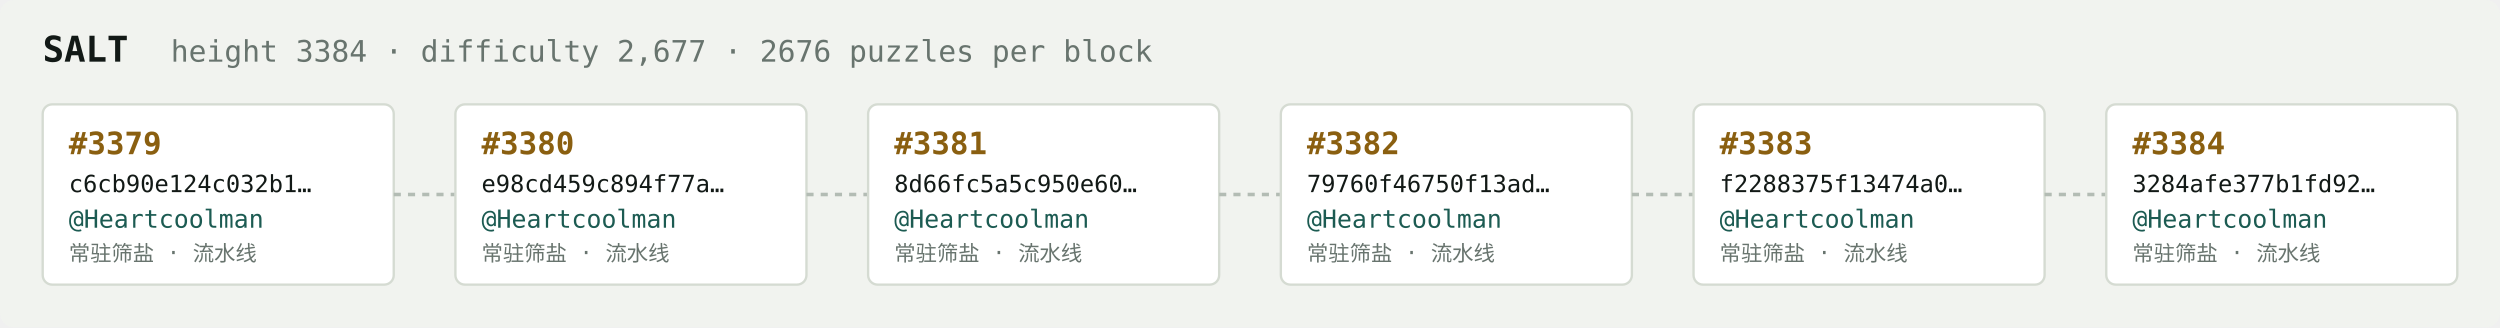
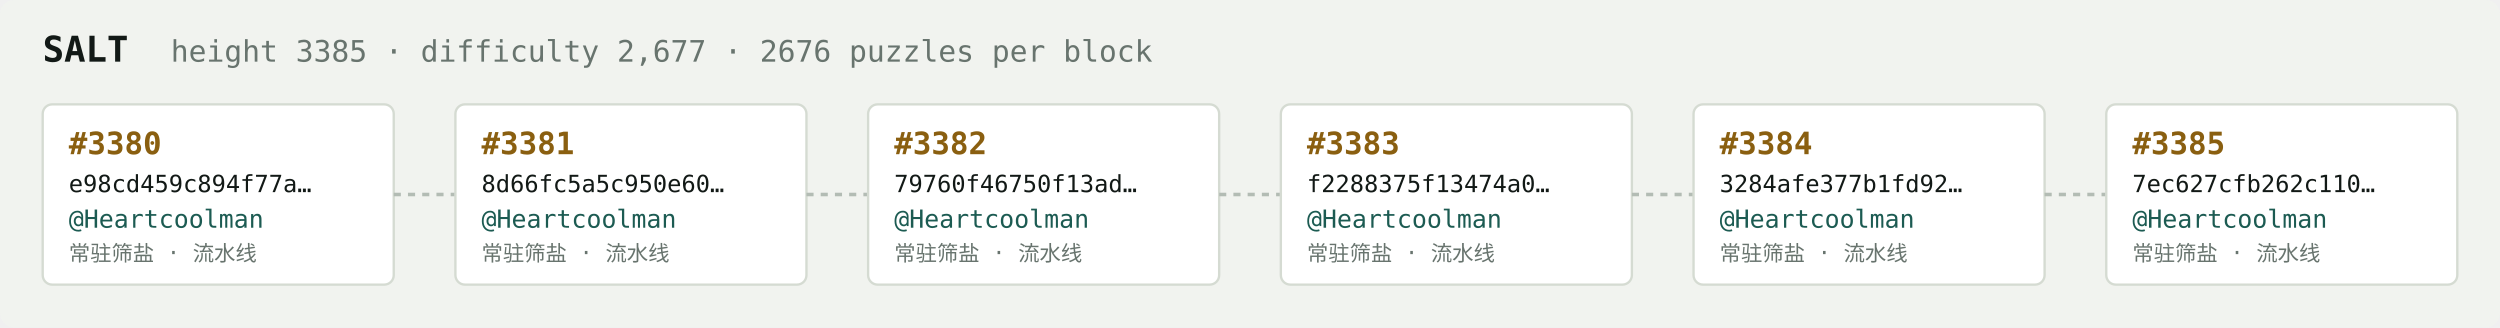
<svg xmlns="http://www.w3.org/2000/svg" width="1054" height="138" viewBox="0 0 1054 138" font-family="ui-monospace,SFMono-Regular,Menlo,monospace">
  <rect fill="#f1f3ef" width="1054" height="138" rx="6" />
  <text x="18" y="26" fill="#121916" font-size="15" font-weight="700">SALT</text>
-   <text x="72" y="26" fill="#68746e" font-size="12.5">height 3384 · difficulty 2,677 · 2676 puzzles per block</text>
+   <text x="72" y="26" fill="#68746e" font-size="12.5">height 3385 · difficulty 2,677 · 2676 puzzles per block</text>
  <rect x="18" y="44" width="148" height="76" rx="4" fill="#ffffff" stroke="#d5dbd2" stroke-width="1" />
-   <text x="29" y="65" fill="#8a5f10" font-size="13" font-weight="700">#3379</text>
-   <text x="29" y="81" fill="#121916" font-size="10">c6cb90e124c032b1…</text>
+   <text x="29" y="65" fill="#8a5f10" font-size="13" font-weight="700">#3380</text>
+   <text x="29" y="81" fill="#121916" font-size="10">e98cd459c894f77a…</text>
  <text x="29" y="96" fill="#1c5b52" font-size="10.5">@Heartcoolman</text>
  <text x="29" y="110" fill="#68746e" font-size="9">常驻筛盐 · 流水线</text>
  <line x1="166" y1="82.0" x2="192" y2="82.0" stroke="#b3bcb4" stroke-width="1.5" stroke-dasharray="3 3" />
  <rect x="192" y="44" width="148" height="76" rx="4" fill="#ffffff" stroke="#d5dbd2" stroke-width="1" />
-   <text x="203" y="65" fill="#8a5f10" font-size="13" font-weight="700">#3380</text>
-   <text x="203" y="81" fill="#121916" font-size="10">e98cd459c894f77a…</text>
+   <text x="203" y="65" fill="#8a5f10" font-size="13" font-weight="700">#3381</text>
+   <text x="203" y="81" fill="#121916" font-size="10">8d66fc5a5c950e60…</text>
  <text x="203" y="96" fill="#1c5b52" font-size="10.5">@Heartcoolman</text>
  <text x="203" y="110" fill="#68746e" font-size="9">常驻筛盐 · 流水线</text>
  <line x1="340" y1="82.0" x2="366" y2="82.0" stroke="#b3bcb4" stroke-width="1.5" stroke-dasharray="3 3" />
  <rect x="366" y="44" width="148" height="76" rx="4" fill="#ffffff" stroke="#d5dbd2" stroke-width="1" />
-   <text x="377" y="65" fill="#8a5f10" font-size="13" font-weight="700">#3381</text>
-   <text x="377" y="81" fill="#121916" font-size="10">8d66fc5a5c950e60…</text>
+   <text x="377" y="65" fill="#8a5f10" font-size="13" font-weight="700">#3382</text>
+   <text x="377" y="81" fill="#121916" font-size="10">79760f46750f13ad…</text>
  <text x="377" y="96" fill="#1c5b52" font-size="10.5">@Heartcoolman</text>
  <text x="377" y="110" fill="#68746e" font-size="9">常驻筛盐 · 流水线</text>
  <line x1="514" y1="82.0" x2="540" y2="82.0" stroke="#b3bcb4" stroke-width="1.5" stroke-dasharray="3 3" />
  <rect x="540" y="44" width="148" height="76" rx="4" fill="#ffffff" stroke="#d5dbd2" stroke-width="1" />
-   <text x="551" y="65" fill="#8a5f10" font-size="13" font-weight="700">#3382</text>
-   <text x="551" y="81" fill="#121916" font-size="10">79760f46750f13ad…</text>
+   <text x="551" y="65" fill="#8a5f10" font-size="13" font-weight="700">#3383</text>
+   <text x="551" y="81" fill="#121916" font-size="10">f2288375f13474a0…</text>
  <text x="551" y="96" fill="#1c5b52" font-size="10.5">@Heartcoolman</text>
  <text x="551" y="110" fill="#68746e" font-size="9">常驻筛盐 · 流水线</text>
  <line x1="688" y1="82.0" x2="714" y2="82.0" stroke="#b3bcb4" stroke-width="1.5" stroke-dasharray="3 3" />
  <rect x="714" y="44" width="148" height="76" rx="4" fill="#ffffff" stroke="#d5dbd2" stroke-width="1" />
-   <text x="725" y="65" fill="#8a5f10" font-size="13" font-weight="700">#3383</text>
-   <text x="725" y="81" fill="#121916" font-size="10">f2288375f13474a0…</text>
+   <text x="725" y="65" fill="#8a5f10" font-size="13" font-weight="700">#3384</text>
+   <text x="725" y="81" fill="#121916" font-size="10">3284afe377b1fd92…</text>
  <text x="725" y="96" fill="#1c5b52" font-size="10.5">@Heartcoolman</text>
  <text x="725" y="110" fill="#68746e" font-size="9">常驻筛盐 · 流水线</text>
  <line x1="862" y1="82.0" x2="888" y2="82.0" stroke="#b3bcb4" stroke-width="1.5" stroke-dasharray="3 3" />
  <rect x="888" y="44" width="148" height="76" rx="4" fill="#ffffff" stroke="#d5dbd2" stroke-width="1" />
-   <text x="899" y="65" fill="#8a5f10" font-size="13" font-weight="700">#3384</text>
-   <text x="899" y="81" fill="#121916" font-size="10">3284afe377b1fd92…</text>
+   <text x="899" y="65" fill="#8a5f10" font-size="13" font-weight="700">#3385</text>
+   <text x="899" y="81" fill="#121916" font-size="10">7ec627cfb262c110…</text>
  <text x="899" y="96" fill="#1c5b52" font-size="10.5">@Heartcoolman</text>
  <text x="899" y="110" fill="#68746e" font-size="9">常驻筛盐 · 流水线</text>
</svg>
